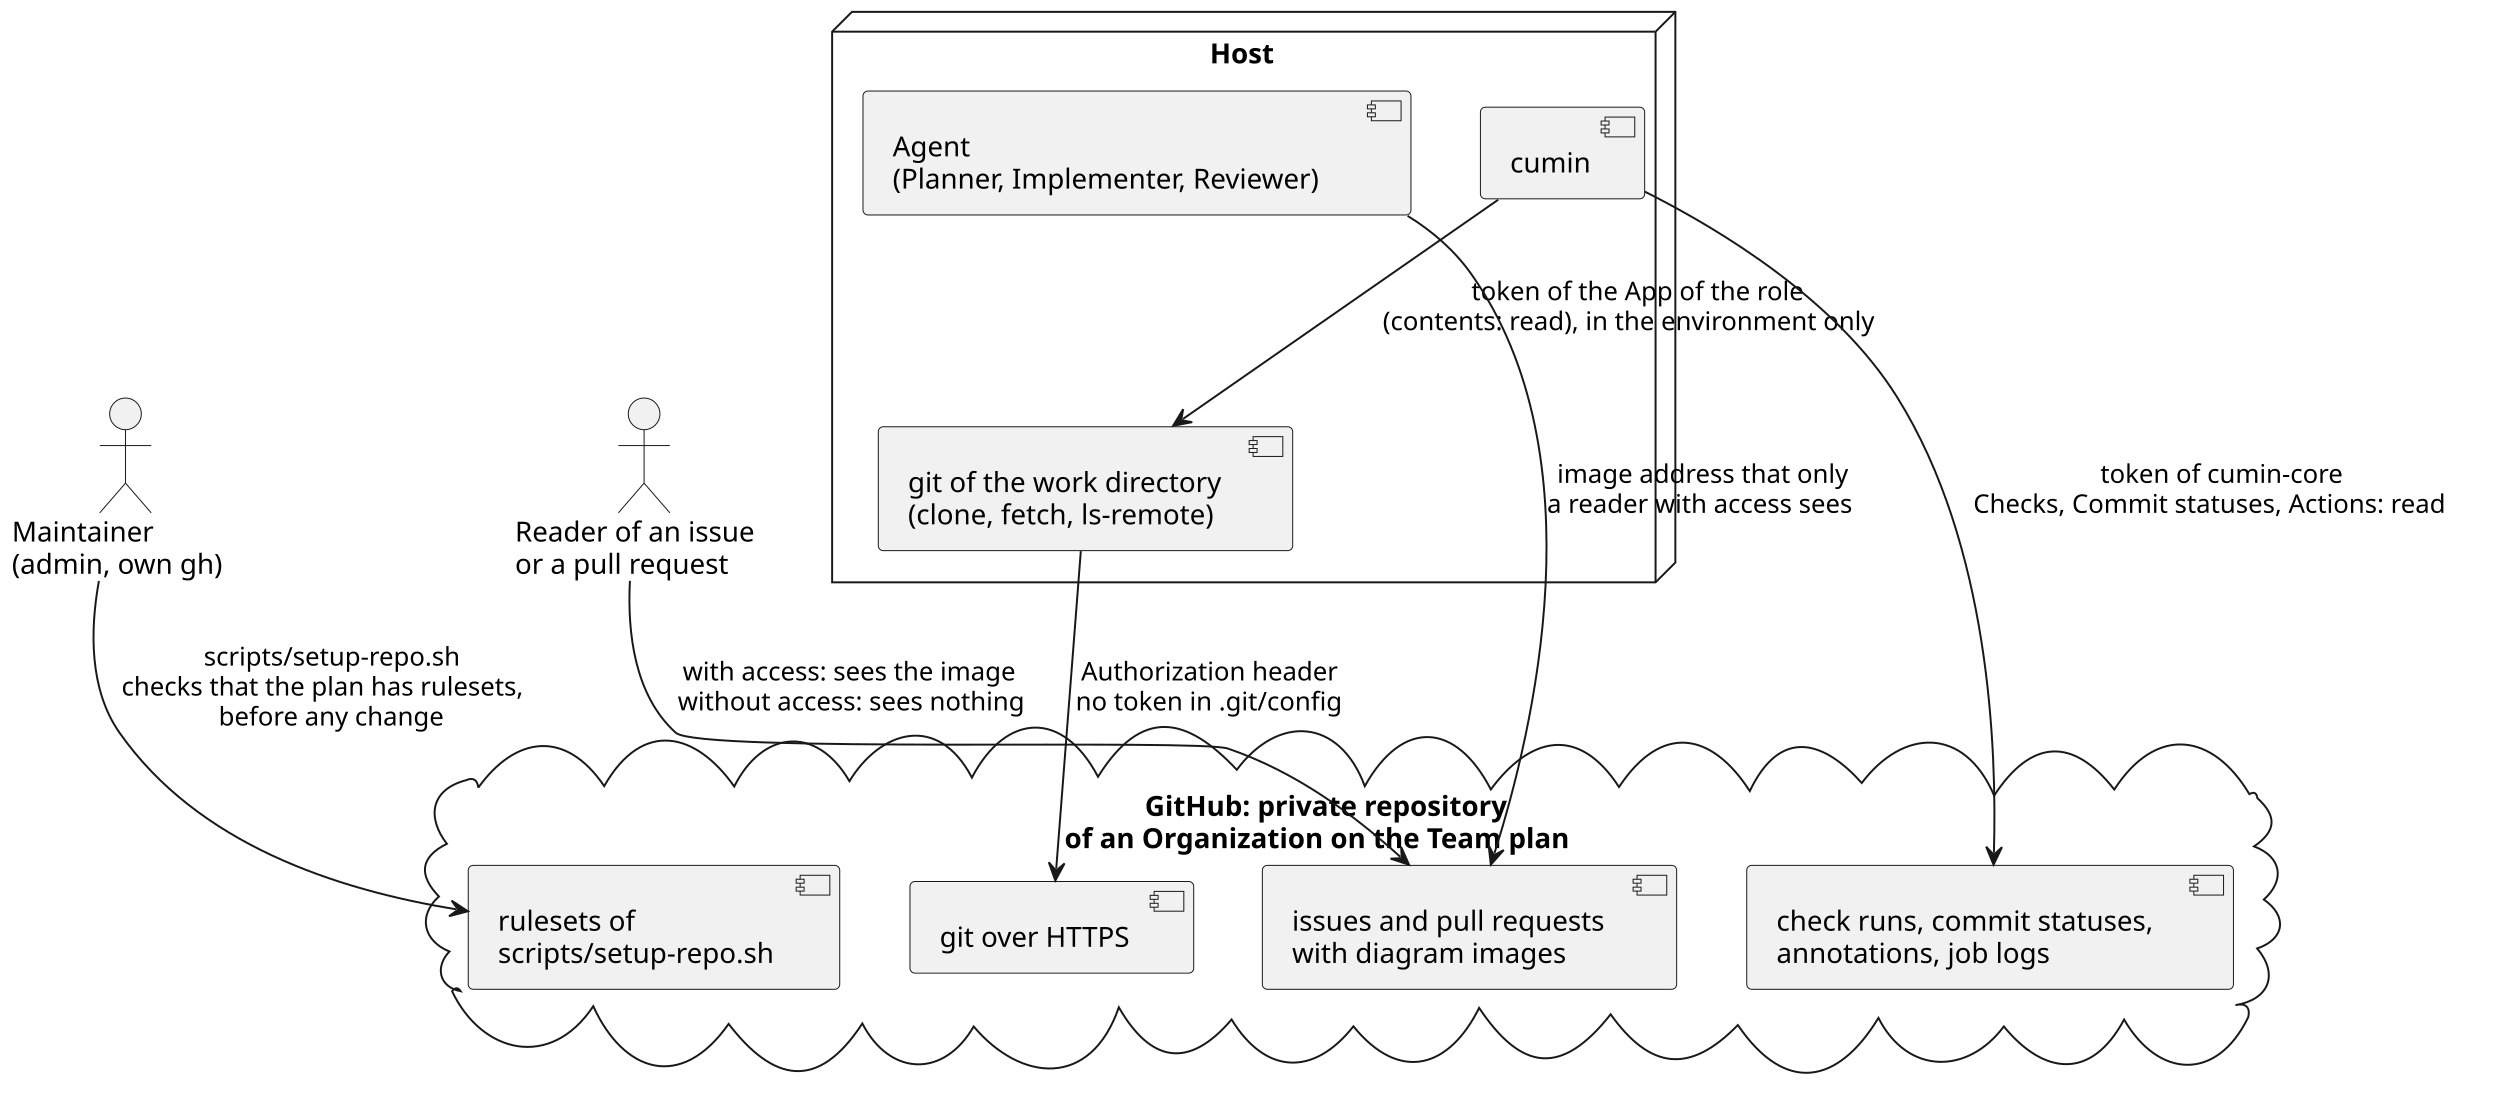
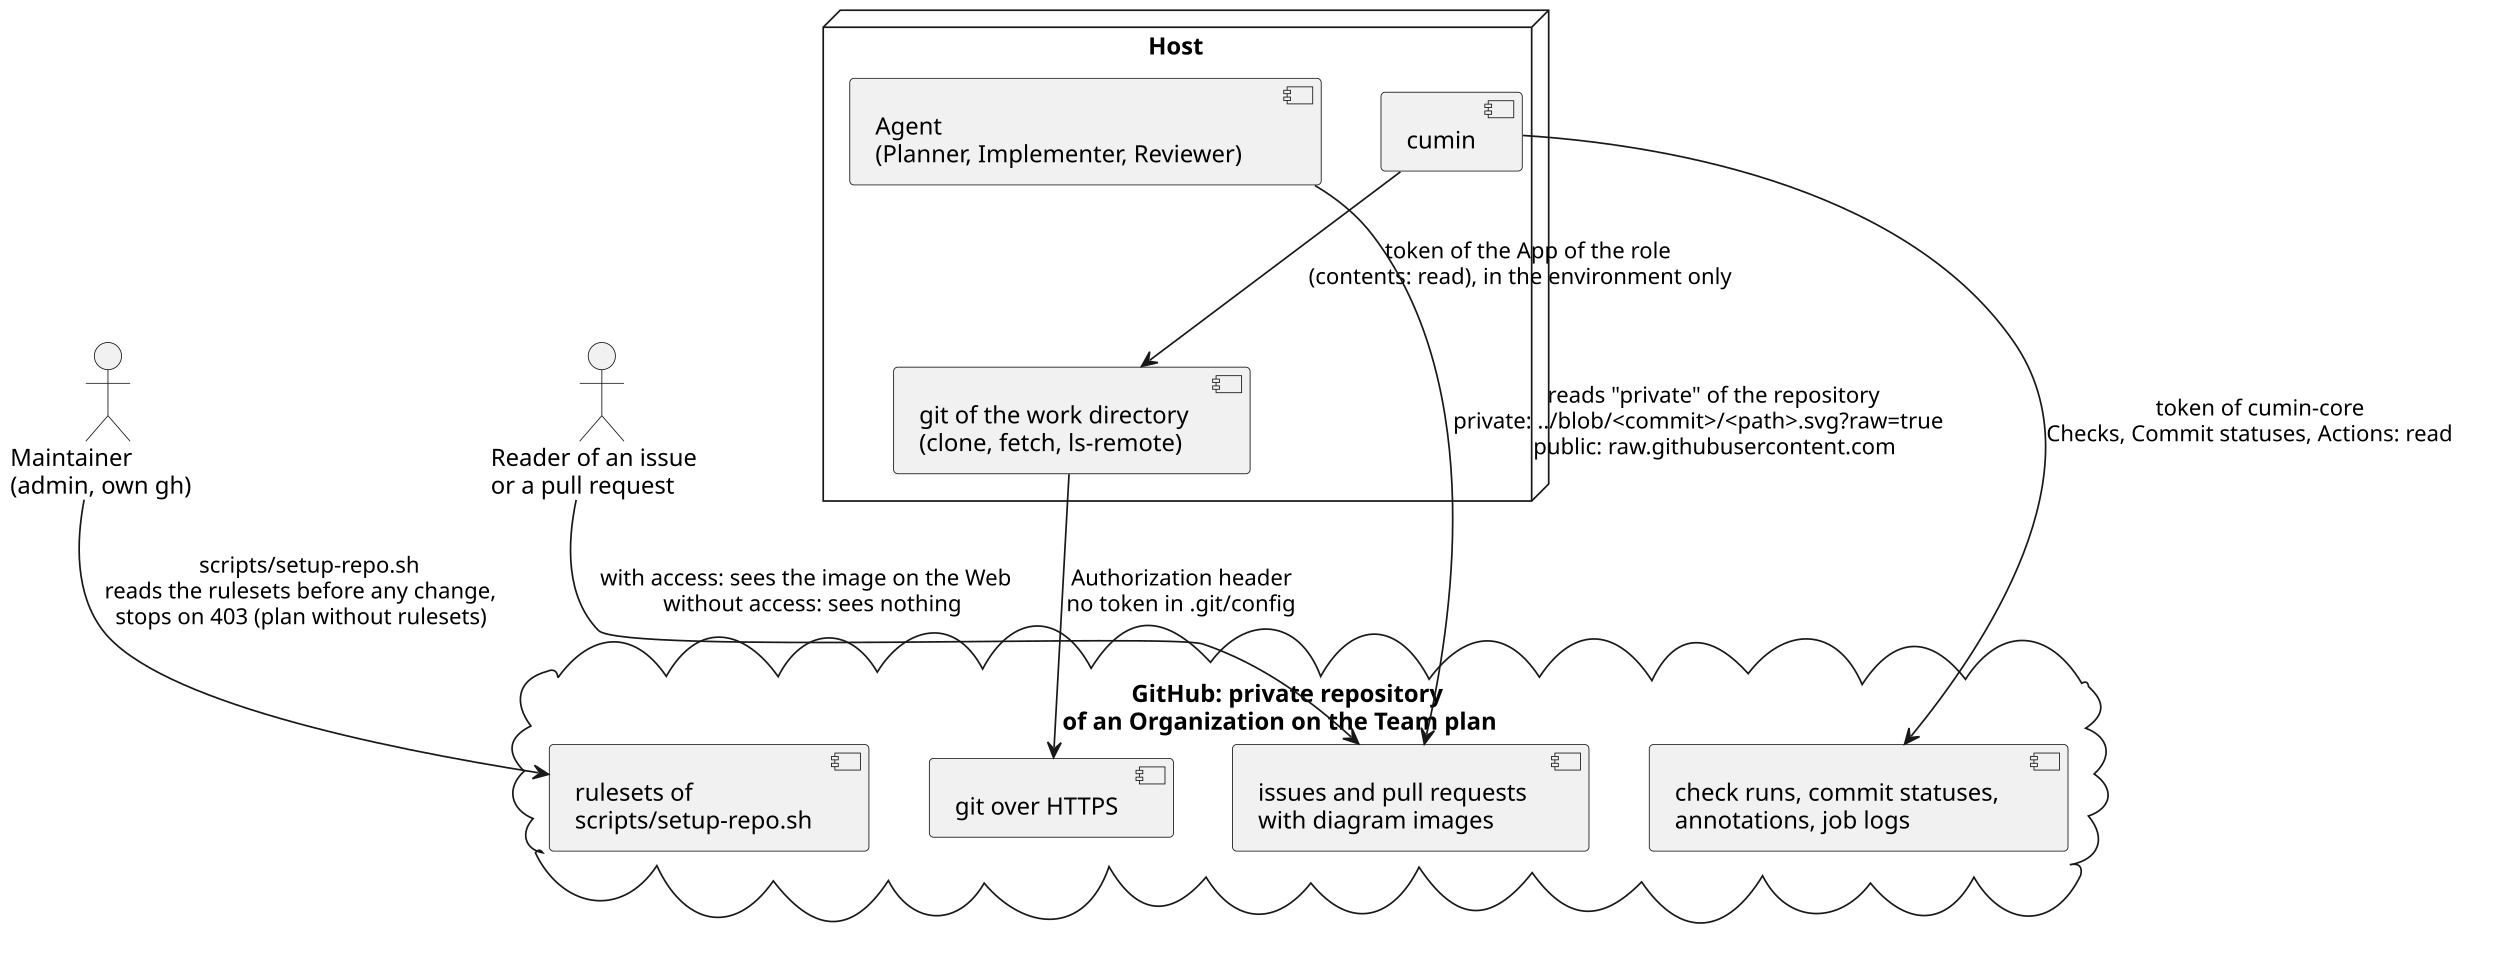
- <svg xmlns="http://www.w3.org/2000/svg" contentStyleType="text/css" data-diagram-type="DESCRIPTION" height="560px" preserveAspectRatio="none" style="width:1263px;height:560px;background:#FFFFFF;" version="1.1" viewBox="0 0 1263 560" width="1263px" zoomAndPan="magnify">
+ <svg xmlns="http://www.w3.org/2000/svg" contentStyleType="text/css" data-diagram-type="DESCRIPTION" height="560px" preserveAspectRatio="none" style="width:1468px;height:560px;background:#FFFFFF;" version="1.1" viewBox="0 0 1468 560" width="1468px" zoomAndPan="magnify">
  <defs />
  <g>
    <g class="cluster" data-entity="host" data-source-line="10" data-uid="ent0004" id="cluster_host">
-       <polygon fill="none" points="420.39,16,430.39,6,846.39,6,846.39,284.19,836.39,294.19,420.39,294.19,420.39,16" style="stroke:#181818;stroke-width:1;" />
-       <line style="stroke:#181818;stroke-width:1;" x1="836.39" x2="846.39" y1="16" y2="6" />
-       <line style="stroke:#181818;stroke-width:1;" x1="420.39" x2="836.39" y1="16" y2="16" />
-       <line style="stroke:#181818;stroke-width:1;" x1="836.39" x2="836.39" y1="16" y2="294.19" />
-       <text fill="#000000" font-family="sans-serif" font-size="14" font-weight="bold" lengthAdjust="spacing" textLength="36.36" x="611.21" y="31.995">Host</text>
+       <polygon fill="none" points="483.39,16,493.39,6,909.39,6,909.39,284.19,899.39,294.19,483.39,294.19,483.39,16" style="stroke:#181818;stroke-width:1;" />
+       <line style="stroke:#181818;stroke-width:1;" x1="899.39" x2="909.39" y1="16" y2="6" />
+       <line style="stroke:#181818;stroke-width:1;" x1="483.39" x2="899.39" y1="16" y2="16" />
+       <line style="stroke:#181818;stroke-width:1;" x1="899.39" x2="899.39" y1="16" y2="294.19" />
+       <text fill="#000000" font-family="sans-serif" font-size="14" font-weight="bold" lengthAdjust="spacing" textLength="36.36" x="674.21" y="31.995">Host</text>
    </g>
    <g class="cluster" data-entity="github" data-source-line="16" data-uid="ent0008" id="cluster_github">
-       <path d="M241.605,397.963 C260.411,371.777 285.712,368.347 305.241,397.126 C324.696,363.063 351.684,369.998 370.941,397.338 C385.077,369.113 412.375,365.943 429.137,394.654 C444.692,369.136 473.735,359.968 491.011,392.83 C508.323,359.85 536.971,358.633 554.717,392.416 C576.908,356.991 599.512,361.941 624.832,388.899 C645.698,360.884 676.64,362.534 689.495,397.168 C708.744,362.718 735.69,364.989 753.167,398.82 C772.695,372.379 797.309,365.939 817.932,397.6 C839.312,365.349 864.537,369.566 883.987,399.646 C899.462,367.321 921.202,374.02 940.564,395.563 C961.507,367.841 992.468,366.882 1007.45,401.916 C1025.899,373.694 1046.927,371.801 1068.142,398.88 C1089.078,366.526 1117.611,369.827 1136.39,401.19 C1138.772,399.871 1140.053,400.519 1140.427,403.21 C1150.496,412.425 1149.975,419.85 1138.758,427.608 C1152.748,432.894 1154.581,444.602 1143.701,454.466 C1155.755,462.804 1154.372,474.386 1140.335,479.168 C1151.518,492.584 1146.1,505.034 1129.39,507.78 C1134.28,506.676 1136.947,508.541 1135.825,513.831 C1119.912,546.803 1090.262,544.736 1073.102,515.081 C1056.362,546.222 1032.259,542.883 1012.334,518.57 C994.03,543.07 963.662,543.112 948.986,514.261 C928.458,547.976 901.979,553.028 877.96,517.861 C853.537,542.933 833.654,540.285 813.701,512.434 C789.018,543.691 768.845,541.428 747.253,509.199 C732.267,539.385 707.402,547.49 683.738,518.514 C663.644,543.969 639.289,542.979 622.197,515.053 C600.432,540.556 581.239,536.708 565.235,508.898 C550.889,550.41 515.423,546.466 491.908,518.587 C476.668,544.89 449.474,543.746 435.656,517.077 C413.181,551.435 390.781,546.731 368.107,517.288 C343.98,551.587 314.983,541.792 299.724,508.337 C278.037,540.887 243.306,532.133 228.39,500.78 C229.917,498.865 231.294,498.643 232.797,500.806 C221.48,498.583 219.839,488.229 227.04,480.702 C213.981,475.379 210.834,462.8 221.733,452.903 C211.615,442.39 211.874,433.188 225.744,426.29 C215.602,413.068 217.377,398.952 235.39,394.19 C239.096,392.529 241.272,394.067 241.605,397.963" fill="none" style="stroke:#181818;stroke-width:1;" />
-       <text fill="#000000" font-family="sans-serif" font-size="14" font-weight="bold" lengthAdjust="spacing" textLength="208.031" x="578.374" y="412.185">GitHub: private repository</text>
-       <text fill="#000000" font-family="sans-serif" font-size="14" font-weight="bold" lengthAdjust="spacing" textLength="289.133" x="537.824" y="428.482">of an Organization on the Team plan</text>
+       <path d="M327.605,397.963 C346.411,371.777 371.712,368.347 391.241,397.126 C410.696,363.063 437.684,369.998 456.941,397.338 C471.077,369.113 498.375,365.943 515.137,394.654 C530.692,369.136 559.735,359.968 577.011,392.83 C594.323,359.85 622.971,358.633 640.717,392.416 C662.908,356.991 685.512,361.941 710.832,388.899 C731.698,360.884 762.64,362.534 775.495,397.168 C794.744,362.718 821.69,364.989 839.167,398.82 C858.695,372.379 883.309,365.939 903.932,397.6 C925.312,365.349 950.537,369.566 969.987,399.646 C985.462,367.321 1007.202,374.02 1026.564,395.563 C1047.507,367.841 1078.468,366.882 1093.45,401.916 C1111.899,373.694 1132.927,371.801 1154.142,398.88 C1175.078,366.526 1203.611,369.827 1222.39,401.19 C1224.772,399.871 1226.053,400.519 1226.427,403.21 C1236.496,412.425 1235.975,419.85 1224.758,427.608 C1238.748,432.894 1240.581,444.602 1229.701,454.466 C1241.755,462.804 1240.372,474.386 1226.335,479.168 C1237.518,492.584 1232.1,505.034 1215.39,507.78 C1220.28,506.676 1222.947,508.541 1221.825,513.831 C1205.912,546.803 1176.262,544.736 1159.102,515.081 C1142.362,546.222 1118.259,542.883 1098.334,518.57 C1080.03,543.07 1049.662,543.112 1034.986,514.261 C1014.458,547.976 987.979,553.028 963.96,517.861 C939.537,542.933 919.654,540.285 899.701,512.434 C875.018,543.691 854.845,541.428 833.253,509.199 C818.267,539.385 793.402,547.49 769.738,518.514 C749.644,543.969 725.289,542.979 708.197,515.053 C686.432,540.556 667.239,536.708 651.235,508.898 C636.889,550.41 601.423,546.466 577.908,518.587 C562.668,544.89 535.474,543.746 521.656,517.077 C499.181,551.435 476.781,546.731 454.107,517.288 C429.98,551.587 400.983,541.792 385.724,508.337 C364.037,540.887 329.307,532.133 314.39,500.78 C315.917,498.865 317.294,498.643 318.797,500.806 C307.48,498.583 305.839,488.229 313.04,480.702 C299.981,475.379 296.834,462.8 307.733,452.903 C297.615,442.39 297.874,433.188 311.744,426.29 C301.602,413.068 303.377,398.952 321.39,394.19 C325.096,392.529 327.272,394.067 327.605,397.963" fill="none" style="stroke:#181818;stroke-width:1;" />
+       <text fill="#000000" font-family="sans-serif" font-size="14" font-weight="bold" lengthAdjust="spacing" textLength="208.031" x="664.374" y="412.185">GitHub: private repository</text>
+       <text fill="#000000" font-family="sans-serif" font-size="14" font-weight="bold" lengthAdjust="spacing" textLength="289.133" x="623.824" y="428.482">of an Organization on the Team plan</text>
    </g>
    <g class="entity" data-entity="cumin" data-source-line="11" data-uid="ent0005" id="entity_cumin">
-       <rect fill="#F1F1F1" height="46.297" rx="2.5" ry="2.5" style="stroke:#181818;stroke-width:0.5;" width="82.971" x="747.91" y="54.15" />
-       <rect fill="#F1F1F1" height="10" style="stroke:#181818;stroke-width:0.5;" width="15" x="810.881" y="59.15" />
-       <rect fill="#F1F1F1" height="2" style="stroke:#181818;stroke-width:0.5;" width="4" x="808.881" y="61.15" />
-       <rect fill="#F1F1F1" height="2" style="stroke:#181818;stroke-width:0.5;" width="4" x="808.881" y="65.15" />
-       <text fill="#000000" font-family="sans-serif" font-size="14" lengthAdjust="spacing" textLength="42.971" x="762.91" y="87.145">cumin</text>
+       <rect fill="#F1F1F1" height="46.297" rx="2.5" ry="2.5" style="stroke:#181818;stroke-width:0.5;" width="82.971" x="810.91" y="54.15" />
+       <rect fill="#F1F1F1" height="10" style="stroke:#181818;stroke-width:0.5;" width="15" x="873.881" y="59.15" />
+       <rect fill="#F1F1F1" height="2" style="stroke:#181818;stroke-width:0.5;" width="4" x="871.881" y="61.15" />
+       <rect fill="#F1F1F1" height="2" style="stroke:#181818;stroke-width:0.5;" width="4" x="871.881" y="65.15" />
+       <text fill="#000000" font-family="sans-serif" font-size="14" lengthAdjust="spacing" textLength="42.971" x="825.91" y="87.145">cumin</text>
    </g>
    <g class="entity" data-entity="git" data-source-line="12" data-uid="ent0006" id="entity_git">
-       <rect fill="#F1F1F1" height="62.594" rx="2.5" ry="2.5" style="stroke:#181818;stroke-width:0.5;" width="209.353" x="443.72" y="215.59" />
-       <rect fill="#F1F1F1" height="10" style="stroke:#181818;stroke-width:0.5;" width="15" x="633.073" y="220.59" />
-       <rect fill="#F1F1F1" height="2" style="stroke:#181818;stroke-width:0.5;" width="4" x="631.073" y="222.59" />
-       <rect fill="#F1F1F1" height="2" style="stroke:#181818;stroke-width:0.5;" width="4" x="631.073" y="226.59" />
-       <text fill="#000000" font-family="sans-serif" font-size="14" lengthAdjust="spacing" textLength="169.353" x="458.72" y="248.585">git of the work directory</text>
-       <text fill="#000000" font-family="sans-serif" font-size="14" lengthAdjust="spacing" textLength="168.875" x="458.72" y="264.882">(clone, fetch, ls-remote)</text>
+       <rect fill="#F1F1F1" height="62.594" rx="2.5" ry="2.5" style="stroke:#181818;stroke-width:0.5;" width="209.353" x="524.72" y="215.59" />
+       <rect fill="#F1F1F1" height="10" style="stroke:#181818;stroke-width:0.5;" width="15" x="714.073" y="220.59" />
+       <rect fill="#F1F1F1" height="2" style="stroke:#181818;stroke-width:0.5;" width="4" x="712.073" y="222.59" />
+       <rect fill="#F1F1F1" height="2" style="stroke:#181818;stroke-width:0.5;" width="4" x="712.073" y="226.59" />
+       <text fill="#000000" font-family="sans-serif" font-size="14" lengthAdjust="spacing" textLength="169.353" x="539.72" y="248.585">git of the work directory</text>
+       <text fill="#000000" font-family="sans-serif" font-size="14" lengthAdjust="spacing" textLength="168.875" x="539.72" y="264.882">(clone, fetch, ls-remote)</text>
    </g>
    <g class="entity" data-entity="agent" data-source-line="13" data-uid="ent0007" id="entity_agent">
-       <rect fill="#F1F1F1" height="62.594" rx="2.5" ry="2.5" style="stroke:#181818;stroke-width:0.5;" width="276.838" x="435.98" y="46" />
-       <rect fill="#F1F1F1" height="10" style="stroke:#181818;stroke-width:0.5;" width="15" x="692.818" y="51" />
-       <rect fill="#F1F1F1" height="2" style="stroke:#181818;stroke-width:0.5;" width="4" x="690.818" y="53" />
-       <rect fill="#F1F1F1" height="2" style="stroke:#181818;stroke-width:0.5;" width="4" x="690.818" y="57" />
-       <text fill="#000000" font-family="sans-serif" font-size="14" lengthAdjust="spacing" textLength="41.44" x="450.98" y="78.995">Agent</text>
-       <text fill="#000000" font-family="sans-serif" font-size="14" lengthAdjust="spacing" textLength="236.838" x="450.98" y="95.292">(Planner, Implementer, Reviewer)</text>
+       <rect fill="#F1F1F1" height="62.594" rx="2.5" ry="2.5" style="stroke:#181818;stroke-width:0.5;" width="276.838" x="498.98" y="46" />
+       <rect fill="#F1F1F1" height="10" style="stroke:#181818;stroke-width:0.5;" width="15" x="755.818" y="51" />
+       <rect fill="#F1F1F1" height="2" style="stroke:#181818;stroke-width:0.5;" width="4" x="753.818" y="53" />
+       <rect fill="#F1F1F1" height="2" style="stroke:#181818;stroke-width:0.5;" width="4" x="753.818" y="57" />
+       <text fill="#000000" font-family="sans-serif" font-size="14" lengthAdjust="spacing" textLength="41.44" x="513.98" y="78.995">Agent</text>
+       <text fill="#000000" font-family="sans-serif" font-size="14" lengthAdjust="spacing" textLength="236.838" x="513.98" y="95.292">(Planner, Implementer, Reviewer)</text>
    </g>
    <g class="entity" data-entity="rulesets" data-source-line="17" data-uid="ent0009" id="entity_rulesets">
-       <rect fill="#F1F1F1" height="62.594" rx="2.5" ry="2.5" style="stroke:#181818;stroke-width:0.5;" width="187.67" x="236.56" y="437.19" />
-       <rect fill="#F1F1F1" height="10" style="stroke:#181818;stroke-width:0.5;" width="15" x="404.23" y="442.19" />
-       <rect fill="#F1F1F1" height="2" style="stroke:#181818;stroke-width:0.5;" width="4" x="402.23" y="444.19" />
-       <rect fill="#F1F1F1" height="2" style="stroke:#181818;stroke-width:0.5;" width="4" x="402.23" y="448.19" />
-       <text fill="#000000" font-family="sans-serif" font-size="14" lengthAdjust="spacing" textLength="73.767" x="251.56" y="470.185">rulesets of</text>
-       <text fill="#000000" font-family="sans-serif" font-size="14" lengthAdjust="spacing" textLength="147.67" x="251.56" y="486.482">scripts/setup-repo.sh</text>
+       <rect fill="#F1F1F1" height="62.594" rx="2.5" ry="2.5" style="stroke:#181818;stroke-width:0.5;" width="187.67" x="322.56" y="437.19" />
+       <rect fill="#F1F1F1" height="10" style="stroke:#181818;stroke-width:0.5;" width="15" x="490.23" y="442.19" />
+       <rect fill="#F1F1F1" height="2" style="stroke:#181818;stroke-width:0.5;" width="4" x="488.23" y="444.19" />
+       <rect fill="#F1F1F1" height="2" style="stroke:#181818;stroke-width:0.5;" width="4" x="488.23" y="448.19" />
+       <text fill="#000000" font-family="sans-serif" font-size="14" lengthAdjust="spacing" textLength="73.767" x="337.56" y="470.185">rulesets of</text>
+       <text fill="#000000" font-family="sans-serif" font-size="14" lengthAdjust="spacing" textLength="147.67" x="337.56" y="486.482">scripts/setup-repo.sh</text>
    </g>
    <g class="entity" data-entity="https" data-source-line="18" data-uid="ent0010" id="entity_https">
-       <rect fill="#F1F1F1" height="46.297" rx="2.5" ry="2.5" style="stroke:#181818;stroke-width:0.5;" width="143.346" x="459.72" y="445.33" />
-       <rect fill="#F1F1F1" height="10" style="stroke:#181818;stroke-width:0.5;" width="15" x="583.066" y="450.33" />
-       <rect fill="#F1F1F1" height="2" style="stroke:#181818;stroke-width:0.5;" width="4" x="581.066" y="452.33" />
-       <rect fill="#F1F1F1" height="2" style="stroke:#181818;stroke-width:0.5;" width="4" x="581.066" y="456.33" />
-       <text fill="#000000" font-family="sans-serif" font-size="14" lengthAdjust="spacing" textLength="103.346" x="474.72" y="478.325">git over HTTPS</text>
+       <rect fill="#F1F1F1" height="46.297" rx="2.5" ry="2.5" style="stroke:#181818;stroke-width:0.5;" width="143.346" x="545.72" y="445.33" />
+       <rect fill="#F1F1F1" height="10" style="stroke:#181818;stroke-width:0.5;" width="15" x="669.066" y="450.33" />
+       <rect fill="#F1F1F1" height="2" style="stroke:#181818;stroke-width:0.5;" width="4" x="667.066" y="452.33" />
+       <rect fill="#F1F1F1" height="2" style="stroke:#181818;stroke-width:0.5;" width="4" x="667.066" y="456.33" />
+       <text fill="#000000" font-family="sans-serif" font-size="14" lengthAdjust="spacing" textLength="103.346" x="560.72" y="478.325">git over HTTPS</text>
    </g>
    <g class="entity" data-entity="checks" data-source-line="19" data-uid="ent0011" id="entity_checks">
-       <rect fill="#F1F1F1" height="62.594" rx="2.5" ry="2.5" style="stroke:#181818;stroke-width:0.5;" width="245.878" x="882.46" y="437.19" />
-       <rect fill="#F1F1F1" height="10" style="stroke:#181818;stroke-width:0.5;" width="15" x="1108.338" y="442.19" />
-       <rect fill="#F1F1F1" height="2" style="stroke:#181818;stroke-width:0.5;" width="4" x="1106.338" y="444.19" />
-       <rect fill="#F1F1F1" height="2" style="stroke:#181818;stroke-width:0.5;" width="4" x="1106.338" y="448.19" />
-       <text fill="#000000" font-family="sans-serif" font-size="14" lengthAdjust="spacing" textLength="205.878" x="897.46" y="470.185">check runs, commit statuses,</text>
-       <text fill="#000000" font-family="sans-serif" font-size="14" lengthAdjust="spacing" textLength="146.398" x="897.46" y="486.482">annotations, job logs</text>
+       <rect fill="#F1F1F1" height="62.594" rx="2.5" ry="2.5" style="stroke:#181818;stroke-width:0.5;" width="245.878" x="968.46" y="437.19" />
+       <rect fill="#F1F1F1" height="10" style="stroke:#181818;stroke-width:0.5;" width="15" x="1194.338" y="442.19" />
+       <rect fill="#F1F1F1" height="2" style="stroke:#181818;stroke-width:0.5;" width="4" x="1192.338" y="444.19" />
+       <rect fill="#F1F1F1" height="2" style="stroke:#181818;stroke-width:0.5;" width="4" x="1192.338" y="448.19" />
+       <text fill="#000000" font-family="sans-serif" font-size="14" lengthAdjust="spacing" textLength="205.878" x="983.46" y="470.185">check runs, commit statuses,</text>
+       <text fill="#000000" font-family="sans-serif" font-size="14" lengthAdjust="spacing" textLength="146.398" x="983.46" y="486.482">annotations, job logs</text>
    </g>
    <g class="entity" data-entity="text" data-source-line="20" data-uid="ent0012" id="entity_text">
-       <rect fill="#F1F1F1" height="62.594" rx="2.5" ry="2.5" style="stroke:#181818;stroke-width:0.5;" width="209.306" x="637.74" y="437.19" />
-       <rect fill="#F1F1F1" height="10" style="stroke:#181818;stroke-width:0.5;" width="15" x="827.046" y="442.19" />
-       <rect fill="#F1F1F1" height="2" style="stroke:#181818;stroke-width:0.5;" width="4" x="825.046" y="444.19" />
-       <rect fill="#F1F1F1" height="2" style="stroke:#181818;stroke-width:0.5;" width="4" x="825.046" y="448.19" />
-       <text fill="#000000" font-family="sans-serif" font-size="14" lengthAdjust="spacing" textLength="169.306" x="652.74" y="470.185">issues and pull requests</text>
-       <text fill="#000000" font-family="sans-serif" font-size="14" lengthAdjust="spacing" textLength="147.718" x="652.74" y="486.482">with diagram images</text>
+       <rect fill="#F1F1F1" height="62.594" rx="2.5" ry="2.5" style="stroke:#181818;stroke-width:0.5;" width="209.306" x="723.74" y="437.19" />
+       <rect fill="#F1F1F1" height="10" style="stroke:#181818;stroke-width:0.5;" width="15" x="913.046" y="442.19" />
+       <rect fill="#F1F1F1" height="2" style="stroke:#181818;stroke-width:0.5;" width="4" x="911.046" y="444.19" />
+       <rect fill="#F1F1F1" height="2" style="stroke:#181818;stroke-width:0.5;" width="4" x="911.046" y="448.19" />
+       <text fill="#000000" font-family="sans-serif" font-size="14" lengthAdjust="spacing" textLength="169.306" x="738.74" y="470.185">issues and pull requests</text>
+       <text fill="#000000" font-family="sans-serif" font-size="14" lengthAdjust="spacing" textLength="147.718" x="738.74" y="486.482">with diagram images</text>
    </g>
    <g class="entity" data-entity="admin" data-source-line="7" data-uid="ent0002" id="entity_admin">
      <ellipse cx="63.395" cy="209.09" fill="#F1F1F1" rx="8" ry="8" style="stroke:#181818;stroke-width:0.5;" />
      <path d="M63.395,217.09 L63.395,244.09 M50.395,225.09 L76.394,225.09 M63.395,244.09 L50.395,259.09 M63.395,244.09 L76.394,259.09" fill="none" style="stroke:#181818;stroke-width:0.5;" />
      <text fill="#000000" font-family="sans-serif" font-size="14" lengthAdjust="spacing" textLength="74.621" x="6" y="273.585">Maintainer</text>
      <text fill="#000000" font-family="sans-serif" font-size="14" lengthAdjust="spacing" textLength="114.789" x="6" y="289.882">(admin, own gh)</text>
    </g>
    <g class="entity" data-entity="reader" data-source-line="8" data-uid="ent0003" id="entity_reader">
-       <ellipse cx="325.398" cy="209.09" fill="#F1F1F1" rx="8" ry="8" style="stroke:#181818;stroke-width:0.5;" />
-       <path d="M325.398,217.09 L325.398,244.09 M312.398,225.09 L338.398,225.09 M325.398,244.09 L312.398,259.09 M325.398,244.09 L338.398,259.09" fill="none" style="stroke:#181818;stroke-width:0.5;" />
-       <text fill="#000000" font-family="sans-serif" font-size="14" lengthAdjust="spacing" textLength="130.436" x="260.18" y="273.585">Reader of an issue</text>
-       <text fill="#000000" font-family="sans-serif" font-size="14" lengthAdjust="spacing" textLength="115.315" x="260.18" y="289.882">or a pull request</text>
+       <ellipse cx="353.398" cy="209.09" fill="#F1F1F1" rx="8" ry="8" style="stroke:#181818;stroke-width:0.5;" />
+       <path d="M353.398,217.09 L353.398,244.09 M340.398,225.09 L366.398,225.09 M353.398,244.09 L340.398,259.09 M353.398,244.09 L366.398,259.09" fill="none" style="stroke:#181818;stroke-width:0.5;" />
+       <text fill="#000000" font-family="sans-serif" font-size="14" lengthAdjust="spacing" textLength="130.436" x="288.18" y="273.585">Reader of an issue</text>
+       <text fill="#000000" font-family="sans-serif" font-size="14" lengthAdjust="spacing" textLength="115.315" x="288.18" y="289.882">or a pull request</text>
    </g>
    <g class="link" data-entity-1="admin" data-entity-2="rulesets" data-source-line="23" data-uid="lnk13" id="link_admin_rulesets">
-       <path d="M49.96,293.53 C45.5,318.32 45.01,348.29 60.39,370.19 C99.92,426.45 169.37,449.356 230.46,459.406" fill="none" id="admin-to-rulesets" style="stroke:#181818;stroke-width:1;" />
-       <polygon fill="#181818" points="236.38,460.38,228.149,454.972,231.446,459.568,226.85,462.866,236.38,460.38" style="stroke:#181818;stroke-width:1;" />
-       <text fill="#000000" font-family="sans-serif" font-size="13" lengthAdjust="spacing" textLength="137.122" x="102.951" y="336.257">scripts/setup-repo.sh</text>
-       <text fill="#000000" font-family="sans-serif" font-size="13" lengthAdjust="spacing" textLength="220.245" x="61.39" y="351.39">checks that the plan has rulesets,</text>
-       <text fill="#000000" font-family="sans-serif" font-size="13" lengthAdjust="spacing" textLength="122.129" x="110.448" y="366.522">before any change</text>
+       <path d="M49.41,293.42 C44.64,318.48 44.03,348.75 60.39,370.19 C92.08,411.69 221.814,438.853 316.204,453.783" fill="none" id="admin-to-rulesets" style="stroke:#181818;stroke-width:1;" />
+       <polygon fill="#181818" points="322.13,454.72,313.865,449.363,317.191,453.939,312.616,457.265,322.13,454.72" style="stroke:#181818;stroke-width:1;" />
+       <text fill="#000000" font-family="sans-serif" font-size="13" lengthAdjust="spacing" textLength="137.122" x="116.91" y="336.257">scripts/setup-repo.sh</text>
+       <text fill="#000000" font-family="sans-serif" font-size="13" lengthAdjust="spacing" textLength="248.162" x="61.39" y="351.39">reads the rulesets before any change,</text>
+       <text fill="#000000" font-family="sans-serif" font-size="13" lengthAdjust="spacing" textLength="235.435" x="67.754" y="366.522">stops on 403 (plan without rulesets)</text>
    </g>
    <g class="link" data-entity-1="cumin" data-entity-2="git" data-source-line="24" data-uid="lnk14" id="link_cumin_git">
-       <path d="M756.89,100.9 C714.49,130.38 645.056,178.664 597.556,211.704" fill="none" id="cumin-to-git" style="stroke:#181818;stroke-width:1;" />
-       <polygon fill="#181818" points="592.63,215.13,602.303,213.274,596.735,212.275,597.734,206.707,592.63,215.13" style="stroke:#181818;stroke-width:1;" />
-       <text fill="#000000" font-family="sans-serif" font-size="13" lengthAdjust="spacing" textLength="179.645" x="743.34" y="151.657">token of the App of the role</text>
-       <text fill="#000000" font-family="sans-serif" font-size="13" lengthAdjust="spacing" textLength="269.185" x="698.57" y="166.79">(contents: read), in the environment only</text>
+       <path d="M822.32,100.9 C783.09,130.38 719.076,178.485 675.116,211.525" fill="none" id="cumin-to-git" style="stroke:#181818;stroke-width:1;" />
+       <polygon fill="#181818" points="670.32,215.13,679.918,212.92,674.317,212.126,675.111,206.525,670.32,215.13" style="stroke:#181818;stroke-width:1;" />
+       <text fill="#000000" font-family="sans-serif" font-size="13" lengthAdjust="spacing" textLength="179.645" x="813.2" y="151.657">token of the App of the role</text>
+       <text fill="#000000" font-family="sans-serif" font-size="13" lengthAdjust="spacing" textLength="269.185" x="768.43" y="166.79">(contents: read), in the environment only</text>
    </g>
    <g class="link" data-entity-1="git" data-entity-2="https" data-source-line="25" data-uid="lnk15" id="link_git_https">
-       <path d="M546.03,278.42 C542.57,323.09 536.673,399.238 533.603,438.898" fill="none" id="git-to-https" style="stroke:#181818;stroke-width:1;" />
-       <polygon fill="#181818" points="533.14,444.88,537.823,436.216,533.526,439.895,529.846,435.598,533.14,444.88" style="stroke:#181818;stroke-width:1;" />
-       <text fill="#000000" font-family="sans-serif" font-size="13" lengthAdjust="spacing" textLength="137.001" x="546.165" y="343.757">Authorization header</text>
-       <text fill="#000000" font-family="sans-serif" font-size="13" lengthAdjust="spacing" textLength="142.511" x="543.41" y="358.89">no token in .git/config</text>
+       <path d="M627.73,278.42 C625.29,323.09 621.128,399.229 618.958,438.889" fill="none" id="git-to-https" style="stroke:#181818;stroke-width:1;" />
+       <polygon fill="#181818" points="618.63,444.88,623.116,436.112,618.903,439.887,615.128,435.675,618.63,444.88" style="stroke:#181818;stroke-width:1;" />
+       <text fill="#000000" font-family="sans-serif" font-size="13" lengthAdjust="spacing" textLength="137.001" x="628.925" y="343.757">Authorization header</text>
+       <text fill="#000000" font-family="sans-serif" font-size="13" lengthAdjust="spacing" textLength="142.511" x="626.17" y="358.89">no token in .git/config</text>
    </g>
    <g class="link" data-entity-1="cumin" data-entity-2="checks" data-source-line="26" data-uid="lnk16" id="link_cumin_checks">
-       <path d="M831.01,96.83 C870.41,116.65 927.93,151.94 958.39,200.59 C1005.33,275.56 1008.856,378.363 1007.316,430.863" fill="none" id="cumin-to-checks" style="stroke:#181818;stroke-width:1;" />
-       <polygon fill="#181818" points="1007.14,436.86,1011.402,427.981,1007.287,431.862,1003.406,427.747,1007.14,436.86" style="stroke:#181818;stroke-width:1;" />
-       <text fill="#000000" font-family="sans-serif" font-size="13" lengthAdjust="spacing" textLength="130.648" x="1061.075" y="243.957">token of cumin-core</text>
-       <text fill="#000000" font-family="sans-serif" font-size="13" lengthAdjust="spacing" textLength="258.997" x="996.9" y="259.09">Checks, Commit statuses, Actions: read</text>
+       <path d="M894.24,79.53 C967.21,84.21 1116.26,105.55 1182.39,200.59 C1234.96,276.14 1165.043,380.019 1122.173,432.339" fill="none" id="cumin-to-checks" style="stroke:#181818;stroke-width:1;" />
+       <polygon fill="#181818" points="1118.37,436.98,1127.168,432.554,1121.539,433.113,1120.98,427.483,1118.37,436.98" style="stroke:#181818;stroke-width:1;" />
+       <text fill="#000000" font-family="sans-serif" font-size="13" lengthAdjust="spacing" textLength="130.648" x="1265.775" y="243.957">token of cumin-core</text>
+       <text fill="#000000" font-family="sans-serif" font-size="13" lengthAdjust="spacing" textLength="258.997" x="1201.6" y="259.09">Checks, Commit statuses, Actions: read</text>
    </g>
    <g class="link" data-entity-1="agent" data-entity-2="text" data-source-line="27" data-uid="lnk17" id="link_agent_text">
-       <path d="M711.13,109.07 C723.69,116.82 734.87,126.5 743.39,138.59 C807.88,230.06 774.846,368.541 754.976,431.111" fill="none" id="agent-to-text" style="stroke:#181818;stroke-width:1;" />
-       <polygon fill="#181818" points="753.16,436.83,759.696,429.463,754.673,432.065,752.072,427.041,753.16,436.83" style="stroke:#181818;stroke-width:1;" />
-       <text fill="#000000" font-family="sans-serif" font-size="13" lengthAdjust="spacing" textLength="158.145" x="786.661" y="243.957">image address that only</text>
-       <text fill="#000000" font-family="sans-serif" font-size="13" lengthAdjust="spacing" textLength="168.327" x="781.57" y="259.09">a reader with access sees</text>
+       <path d="M772.13,108.93 C785.31,116.69 797.19,126.42 806.39,138.59 C874.22,228.29 852.228,368.213 837.718,431.133" fill="none" id="agent-to-text" style="stroke:#181818;stroke-width:1;" />
+       <polygon fill="#181818" points="836.37,436.98,842.29,429.109,837.494,432.108,834.495,427.311,836.37,436.98" style="stroke:#181818;stroke-width:1;" />
+       <text fill="#000000" font-family="sans-serif" font-size="13" lengthAdjust="spacing" textLength="210.672" x="908.692" y="236.457">reads "private" of the repository</text>
+       <text fill="#000000" font-family="sans-serif" font-size="13" lengthAdjust="spacing" textLength="321.477" x="853.29" y="251.59">private: ../blob/&lt;commit&gt;/&lt;path&gt;.svg?raw=true</text>
+       <text fill="#000000" font-family="sans-serif" font-size="13" lengthAdjust="spacing" textLength="227.417" x="900.32" y="266.723">public: raw.githubusercontent.com</text>
    </g>
    <g class="link" data-entity-1="reader" data-entity-2="text" data-source-line="28" data-uid="lnk18" id="link_reader_text">
-       <path d="M318.23,293.44 C316.88,319.8 320.58,351.38 341.39,370.19 C352.9,380.58 605.73,373.16 620.39,378.19 C655.4,390.19 684.413,412.032 707.403,432.852" fill="none" id="reader-to-text" style="stroke:#181818;stroke-width:1;" />
-       <polygon fill="#181818" points="711.85,436.88,707.864,427.874,708.144,433.524,702.494,433.804,711.85,436.88" style="stroke:#181818;stroke-width:1;" />
-       <text fill="#000000" font-family="sans-serif" font-size="13" lengthAdjust="spacing" textLength="183.663" x="344.872" y="343.757">with access: sees the image</text>
-       <text fill="#000000" font-family="sans-serif" font-size="13" lengthAdjust="spacing" textLength="188.627" x="342.39" y="358.89">without access: sees nothing</text>
+       <path d="M338.33,293.56 C332.91,319.46 332.17,350.52 351.39,370.19 C365.19,384.29 687.71,371.85 706.39,378.19 C741.44,390.08 770.446,411.928 793.426,432.778" fill="none" id="reader-to-text" style="stroke:#181818;stroke-width:1;" />
+       <polygon fill="#181818" points="797.87,436.81,793.892,427.8,794.167,433.45,788.517,433.725,797.87,436.81" style="stroke:#181818;stroke-width:1;" />
+       <text fill="#000000" font-family="sans-serif" font-size="13" lengthAdjust="spacing" textLength="262.691" x="352.39" y="343.757">with access: sees the image on the Web</text>
+       <text fill="#000000" font-family="sans-serif" font-size="13" lengthAdjust="spacing" textLength="188.627" x="389.422" y="358.89">without access: sees nothing</text>
    </g>
  </g>
</svg>
